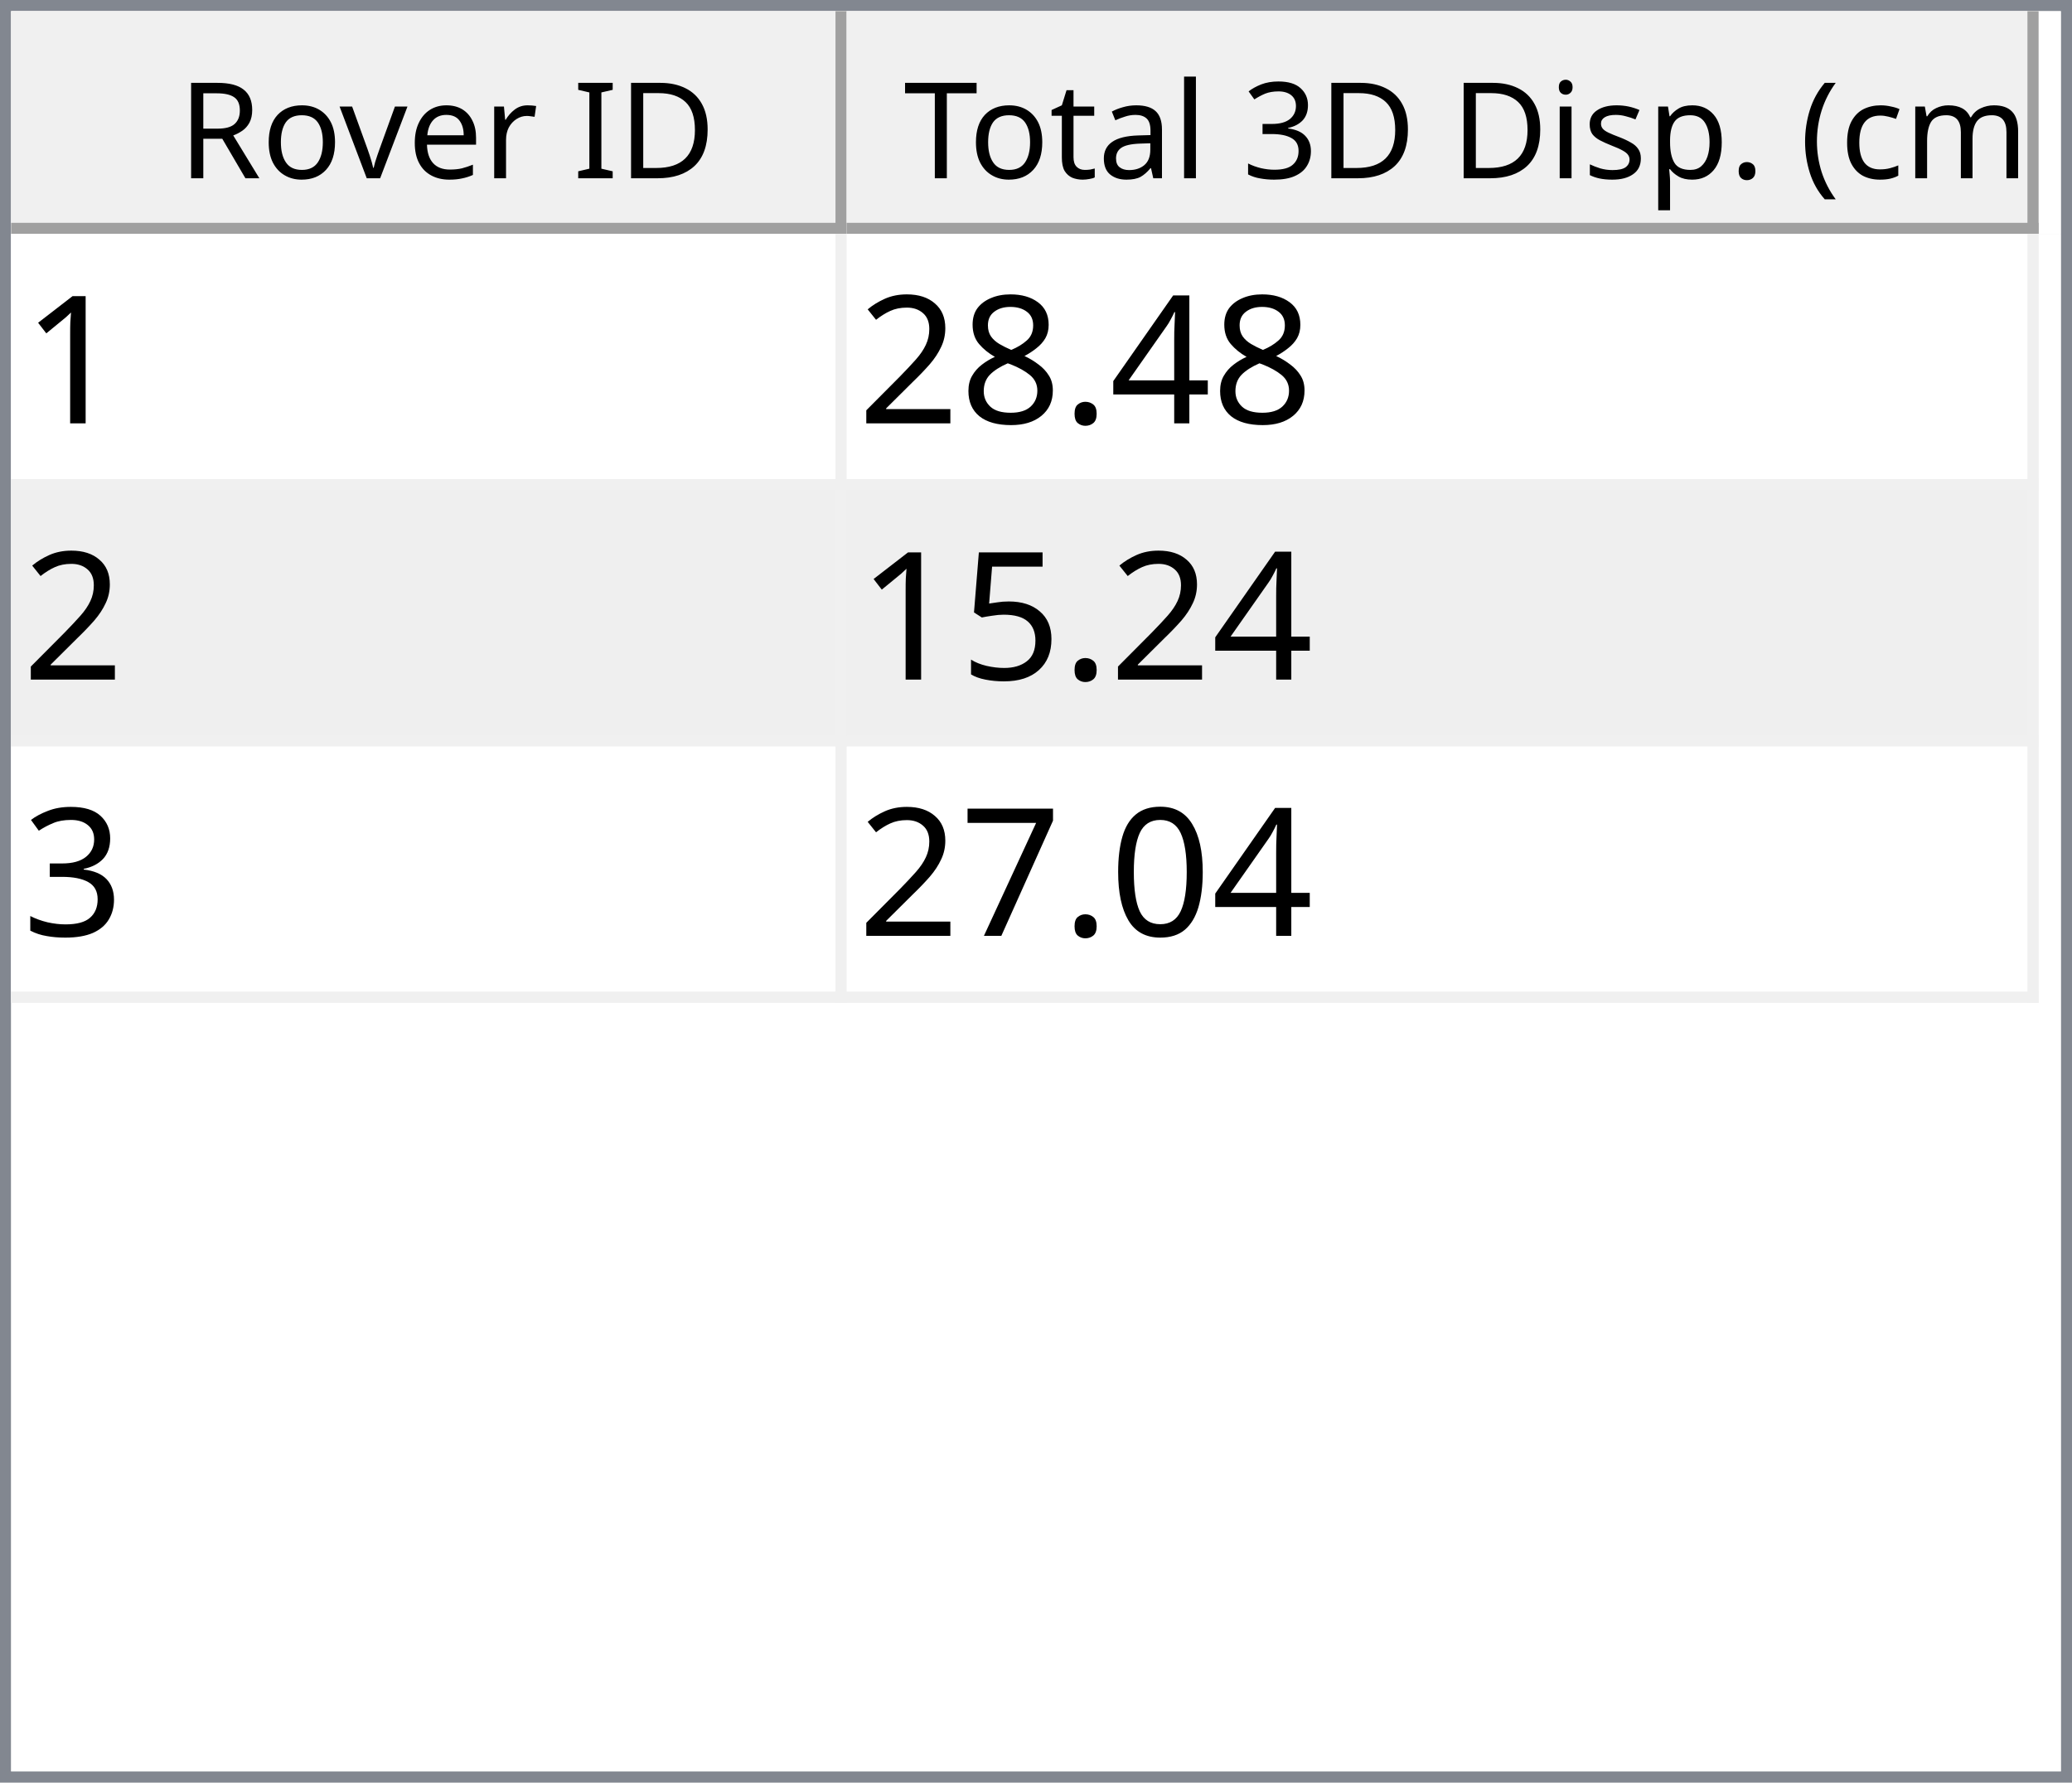
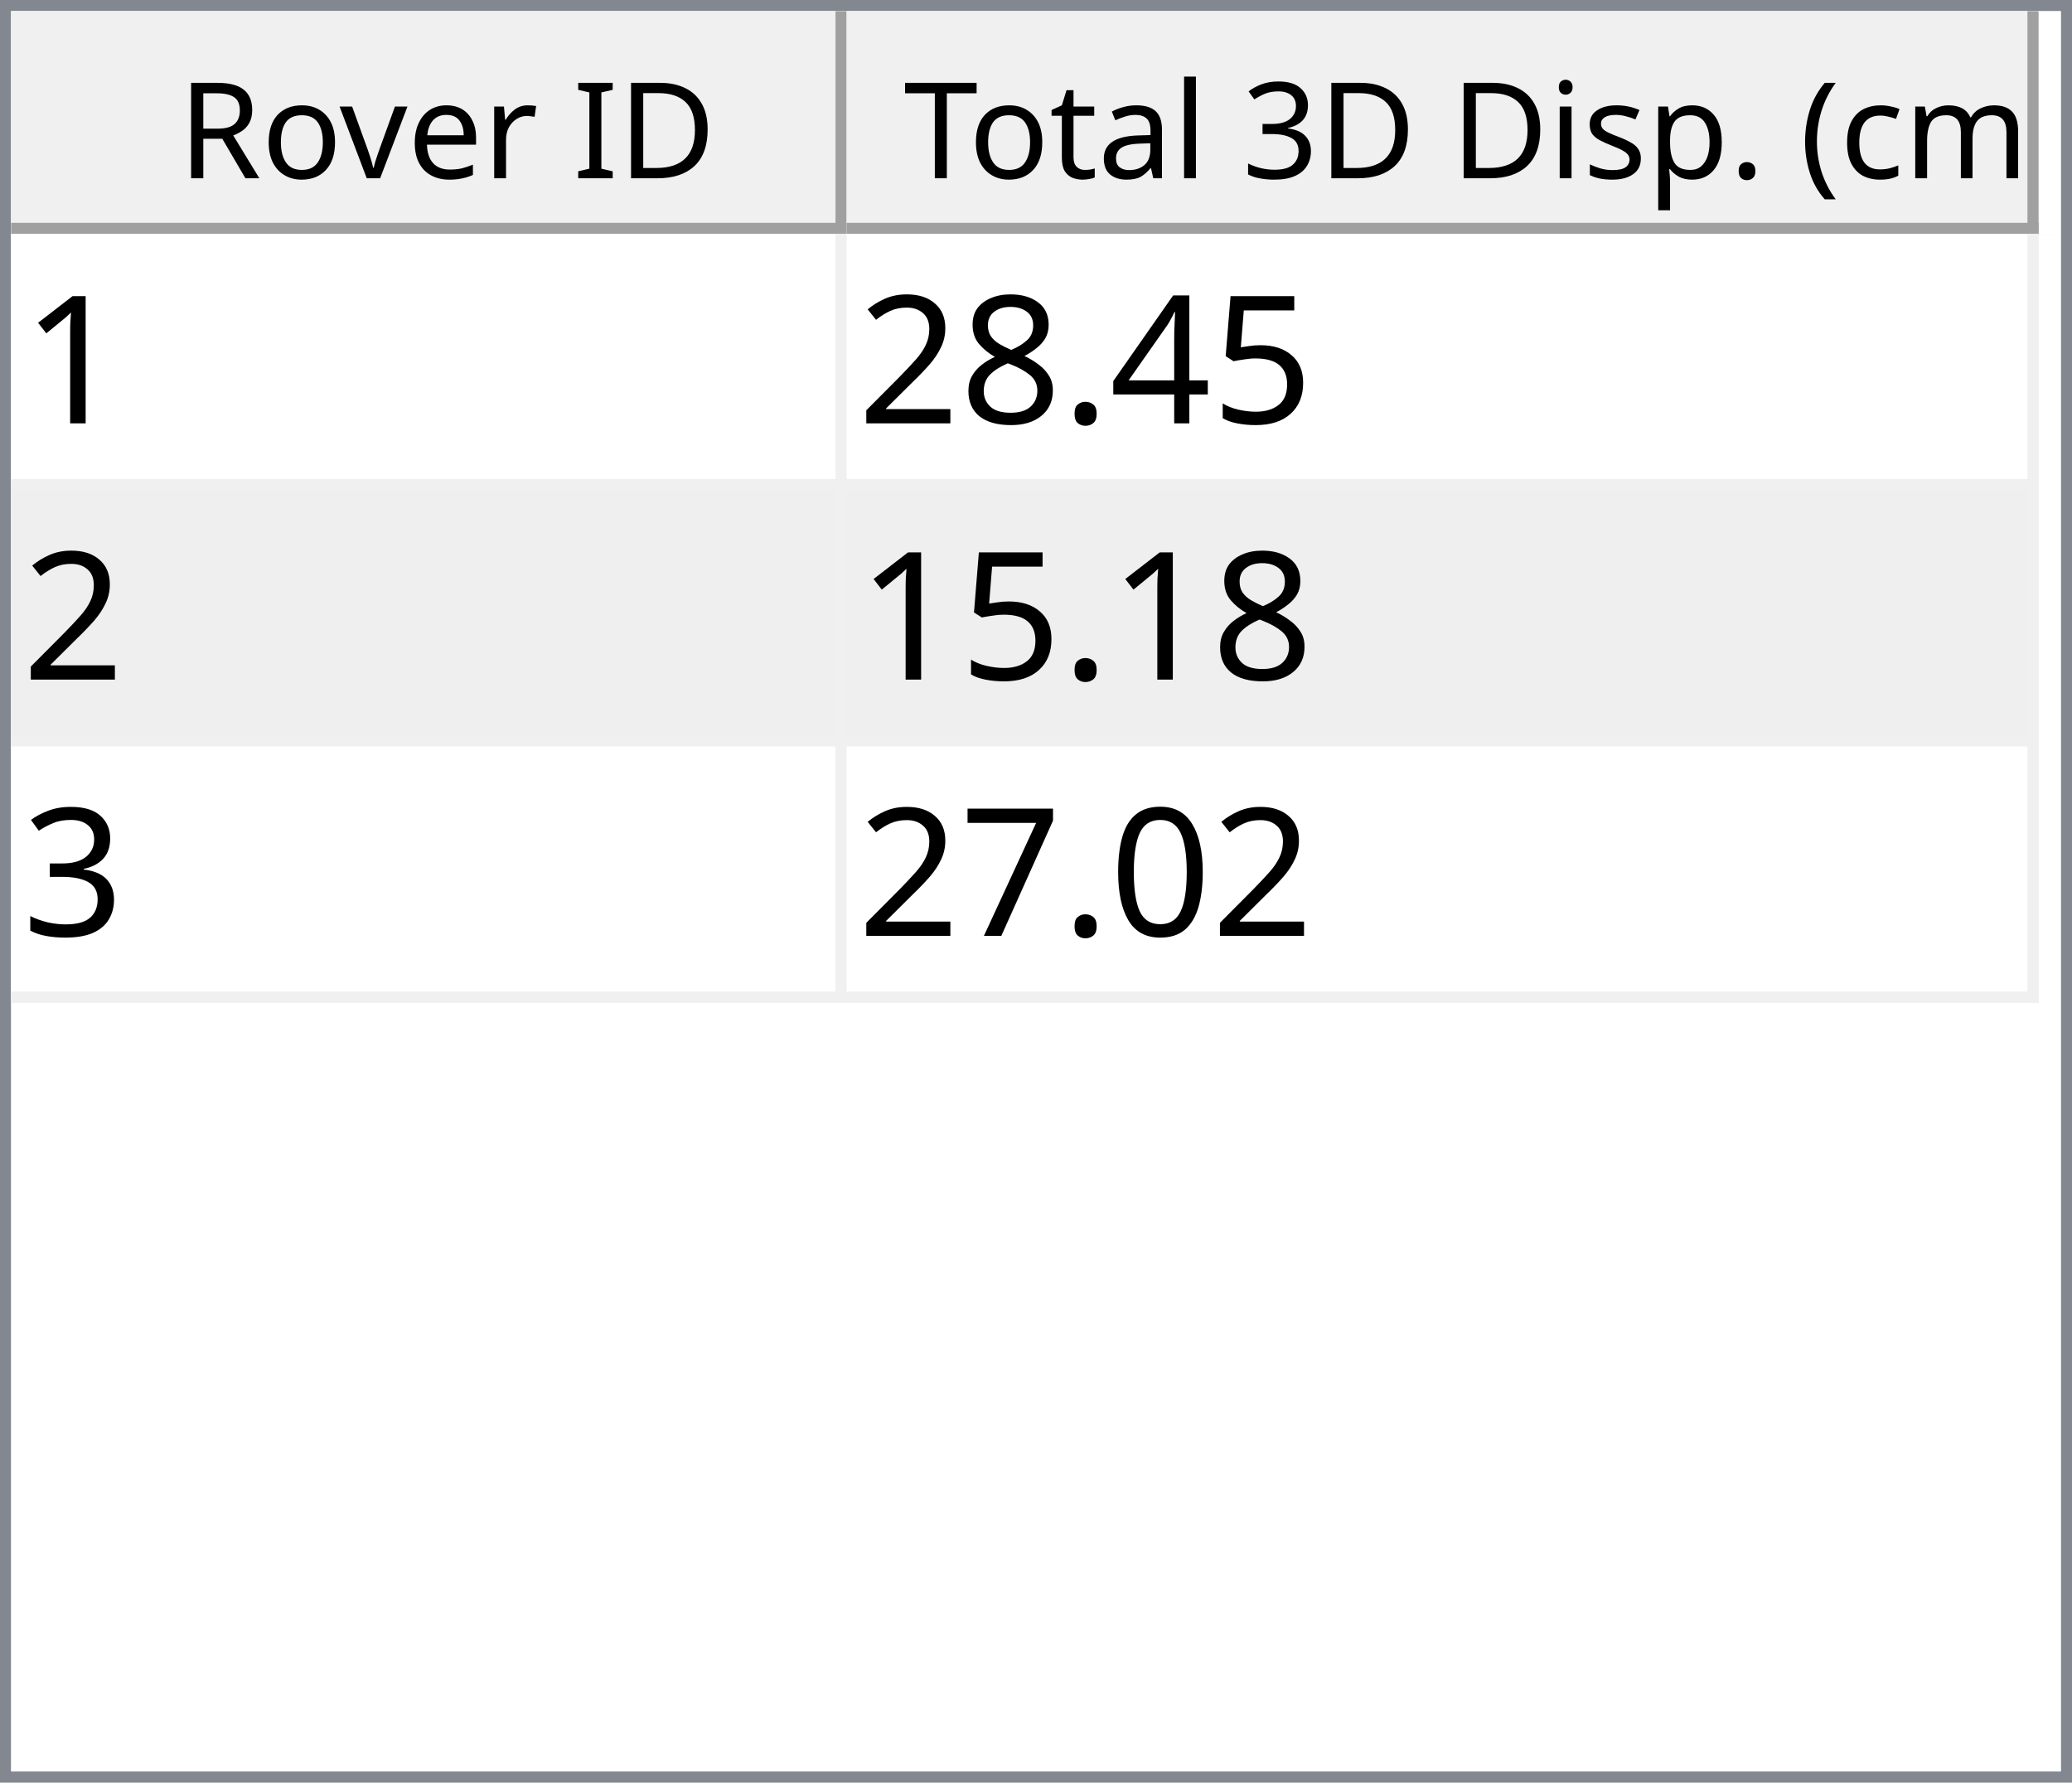
<svg xmlns="http://www.w3.org/2000/svg" style="fill-opacity:1; color-rendering:auto; color-interpolation:auto; text-rendering:auto; stroke:black; stroke-linecap:square; stroke-miterlimit:10; shape-rendering:auto; stroke-opacity:1; fill:black; stroke-dasharray:none; font-weight:normal; stroke-width:1; font-family:'Dialog'; font-style:normal; stroke-linejoin:miter; font-size:12px; stroke-dashoffset:0; image-rendering:auto;" width="186" height="160">
  <defs id="genericDefs" />
  <g>
    <defs id="defs1">
      <clipPath clipPathUnits="userSpaceOnUse" id="clipPath1">
        <path d="M0 0 L186 0 L186 160 L0 160 L0 0 Z" />
      </clipPath>
      <clipPath clipPathUnits="userSpaceOnUse" id="clipPath2">
        <path d="M0 0 L0 160 L186 160 L186 0 Z" />
      </clipPath>
      <clipPath clipPathUnits="userSpaceOnUse" id="clipPath3">
        <path d="M0 0 L0 20 L184 20 L184 0 Z" />
      </clipPath>
      <clipPath clipPathUnits="userSpaceOnUse" id="clipPath4">
        <path d="M0 0 L0 20 L75 20 L75 0 Z" />
      </clipPath>
      <clipPath clipPathUnits="userSpaceOnUse" id="clipPath5">
        <path d="M1 1 L1 19 L74 19 L74 1 Z" />
      </clipPath>
      <clipPath clipPathUnits="userSpaceOnUse" id="clipPath6">
        <path d="M0 0 L0 18 L73 18 L73 0 Z" />
      </clipPath>
      <clipPath clipPathUnits="userSpaceOnUse" id="clipPath7">
        <path d="M-0.5 -0.5 L-0.5 19.5 L74.5 19.5 L74.5 -0.5 Z" />
      </clipPath>
      <clipPath clipPathUnits="userSpaceOnUse" id="clipPath8">
        <path d="M0 0 L0 20 L107 20 L107 0 Z" />
      </clipPath>
      <clipPath clipPathUnits="userSpaceOnUse" id="clipPath9">
        <path d="M1 1 L1 19 L106 19 L106 1 Z" />
      </clipPath>
      <clipPath clipPathUnits="userSpaceOnUse" id="clipPath10">
        <path d="M0 0 L0 18 L105 18 L105 0 Z" />
      </clipPath>
      <clipPath clipPathUnits="userSpaceOnUse" id="clipPath11">
        <path d="M-0.5 -0.5 L-0.5 19.5 L106.5 19.5 L106.5 -0.5 Z" />
      </clipPath>
      <clipPath clipPathUnits="userSpaceOnUse" id="clipPath12">
        <path d="M0 0 L0 138 L184 138 L184 0 Z" />
      </clipPath>
      <clipPath clipPathUnits="userSpaceOnUse" id="clipPath13">
        <path d="M0 0 L0 69 L182 69 L182 0 Z" />
      </clipPath>
      <clipPath clipPathUnits="userSpaceOnUse" id="clipPath14">
        <path d="M-0.5 -0.5 L-0.5 68.5 L181.5 68.5 L181.5 -0.5 Z" />
      </clipPath>
      <clipPath clipPathUnits="userSpaceOnUse" id="clipPath15">
        <path d="M0 0 L0 22 L74 22 L74 0 Z" />
      </clipPath>
      <clipPath clipPathUnits="userSpaceOnUse" id="clipPath16">
        <path d="M0 0 L0 22 L106 22 L106 0 Z" />
      </clipPath>
      <font horiz-adv-x="64.551" id="font1">
        <font-face ascent="107.91" descent="25.098" units-per-em="100" style="font-style:normal; font-family:Segoe UI; font-weight:normal;" />
        <missing-glyph horiz-adv-x="64.551" d="M8.109 0 L8.109 68.266 L56.453 68.266 L56.453 0 L8.109 0 ZM15.328 7.234 L49.219 7.234 L49.219 61.031 L15.328 61.031 L15.328 7.234 Z" />
        <glyph unicode="D" horiz-adv-x="70.117" d="M9.188 0 L9.188 70.016 L28.516 70.016 Q65.531 70.016 65.531 35.891 Q65.531 19.672 55.25 9.836 Q44.969 0 27.734 0 L9.188 0 ZM17.391 62.594 L17.391 7.422 L27.828 7.422 Q41.609 7.422 49.273 14.797 Q56.938 22.172 56.938 35.688 Q56.938 62.594 28.328 62.594 L17.391 62.594 Z" />
        <glyph unicode="I" horiz-adv-x="26.611" d="M17.391 0 L9.188 0 L9.188 70.016 L17.391 70.016 L17.391 0 Z" />
        <glyph unicode=" " horiz-adv-x="27.393" d="" />
        <glyph unicode="r" horiz-adv-x="34.766" d="M34.188 41.891 Q32.078 43.5 28.125 43.5 Q23 43.5 19.555 38.672 Q16.109 33.844 16.109 25.484 L16.109 0 L8.109 0 L8.109 50 L16.109 50 L16.109 39.703 L16.312 39.703 Q18.016 44.969 21.531 47.922 Q25.047 50.875 29.391 50.875 Q32.516 50.875 34.188 50.203 L34.188 41.891 Z" />
        <glyph unicode="e" horiz-adv-x="52.295" d="M48.297 23 L12.984 23 Q13.188 14.656 17.484 10.109 Q21.781 5.562 29.297 5.562 Q37.75 5.562 44.828 11.141 L44.828 3.609 Q38.234 -1.172 27.391 -1.172 Q16.797 -1.172 10.742 5.641 Q4.688 12.453 4.688 24.812 Q4.688 36.469 11.305 43.82 Q17.922 51.172 27.734 51.172 Q37.547 51.172 42.922 44.828 Q48.297 38.484 48.297 27.203 L48.297 23 ZM40.094 29.781 Q40.047 36.719 36.75 40.578 Q33.453 44.438 27.594 44.438 Q21.922 44.438 17.969 40.383 Q14.016 36.328 13.094 29.781 L40.094 29.781 Z" />
        <glyph unicode="v" horiz-adv-x="47.9" d="M47.406 50 L27.484 0 L19.625 0 L0.688 50 L9.469 50 L22.172 13.672 Q23.578 9.672 23.922 6.688 L24.125 6.688 Q24.609 10.453 25.688 13.484 L38.969 50 L47.406 50 Z" />
        <glyph unicode="o" horiz-adv-x="58.594" d="M29 -1.172 Q17.922 -1.172 11.305 5.836 Q4.688 12.844 4.688 24.422 Q4.688 37.016 11.57 44.094 Q18.453 51.172 30.172 51.172 Q41.359 51.172 47.633 44.289 Q53.906 37.406 53.906 25.203 Q53.906 13.234 47.141 6.031 Q40.375 -1.172 29 -1.172 ZM29.594 44.438 Q21.875 44.438 17.383 39.188 Q12.891 33.938 12.891 24.703 Q12.891 15.828 17.43 10.695 Q21.969 5.562 29.594 5.562 Q37.359 5.562 41.531 10.594 Q45.703 15.625 45.703 24.906 Q45.703 34.281 41.531 39.359 Q37.359 44.438 29.594 44.438 Z" />
        <glyph unicode="R" horiz-adv-x="59.814" d="M59.375 0 L49.609 0 L37.891 19.625 Q36.281 22.359 34.766 24.289 Q33.25 26.219 31.664 27.438 Q30.078 28.656 28.25 29.219 Q26.422 29.781 24.125 29.781 L17.391 29.781 L17.391 0 L9.188 0 L9.188 70.016 L30.078 70.016 Q34.672 70.016 38.555 68.867 Q42.438 67.719 45.289 65.375 Q48.141 63.031 49.758 59.547 Q51.375 56.062 51.375 51.375 Q51.375 47.703 50.273 44.656 Q49.172 41.609 47.148 39.211 Q45.125 36.812 42.266 35.133 Q39.406 33.453 35.844 32.516 L35.844 32.328 Q37.594 31.547 38.891 30.547 Q40.188 29.547 41.359 28.18 Q42.531 26.812 43.68 25.078 Q44.828 23.344 46.234 21.047 L59.375 0 ZM17.391 62.594 L17.391 37.203 L28.516 37.203 Q31.594 37.203 34.203 38.133 Q36.812 39.062 38.719 40.797 Q40.625 42.531 41.703 45.047 Q42.781 47.562 42.781 50.688 Q42.781 56.297 39.141 59.445 Q35.5 62.594 28.609 62.594 L17.391 62.594 Z" />
        <glyph unicode=")" horiz-adv-x="30.176" d="M8.297 -15.922 L1.172 -15.922 Q16.406 2.344 16.406 26.812 Q16.406 51.469 1.078 70.016 L8.297 70.016 Q23.531 52.156 23.531 26.703 Q23.531 1.375 8.297 -15.922 Z" />
        <glyph unicode="m" horiz-adv-x="86.133" d="M79.109 0 L71.094 0 L71.094 28.719 Q71.094 37.016 68.531 40.727 Q65.969 44.438 59.906 44.438 Q54.781 44.438 51.195 39.75 Q47.609 35.062 47.609 28.516 L47.609 0 L39.594 0 L39.594 29.688 Q39.594 44.438 28.219 44.438 Q22.953 44.438 19.531 40.016 Q16.109 35.594 16.109 28.516 L16.109 0 L8.109 0 L8.109 50 L16.109 50 L16.109 42.094 L16.312 42.094 Q21.625 51.172 31.844 51.172 Q36.969 51.172 40.773 48.312 Q44.578 45.453 46 40.828 Q51.562 51.172 62.594 51.172 Q79.109 51.172 79.109 30.812 L79.109 0 Z" />
        <glyph unicode="c" horiz-adv-x="46.191" d="M42.188 2.297 Q36.422 -1.172 28.516 -1.172 Q17.828 -1.172 11.258 5.789 Q4.688 12.75 4.688 23.828 Q4.688 36.188 11.766 43.68 Q18.844 51.172 30.672 51.172 Q37.25 51.172 42.281 48.734 L42.281 40.531 Q36.719 44.438 30.375 44.438 Q22.703 44.438 17.797 38.945 Q12.891 33.453 12.891 24.516 Q12.891 15.719 17.508 10.641 Q22.125 5.562 29.891 5.562 Q36.422 5.562 42.188 9.906 L42.188 2.297 Z" />
        <glyph unicode="(" horiz-adv-x="30.176" d="M29.109 -15.922 L21.969 -15.922 Q6.844 1.375 6.844 26.703 Q6.844 52.156 21.969 70.016 L29.203 70.016 Q13.875 51.469 13.875 26.812 Q13.875 2.344 29.109 -15.922 Z" />
        <glyph unicode="." horiz-adv-x="21.68" d="M10.891 -1.078 Q8.641 -1.078 7.055 0.539 Q5.469 2.156 5.469 4.391 Q5.469 6.641 7.055 8.273 Q8.641 9.906 10.891 9.906 Q13.188 9.906 14.797 8.273 Q16.406 6.641 16.406 4.391 Q16.406 2.156 14.797 0.539 Q13.188 -1.078 10.891 -1.078 Z" />
        <glyph unicode="p" horiz-adv-x="58.789" d="M16.312 7.234 L16.109 7.234 L16.109 -23 L8.109 -23 L8.109 50 L16.109 50 L16.109 41.219 L16.312 41.219 Q22.219 51.172 33.594 51.172 Q43.266 51.172 48.688 44.461 Q54.109 37.75 54.109 26.469 Q54.109 13.922 48 6.375 Q41.891 -1.172 31.297 -1.172 Q21.578 -1.172 16.312 7.234 ZM16.109 27.391 L16.109 20.406 Q16.109 14.203 20.141 9.883 Q24.172 5.562 30.375 5.562 Q37.641 5.562 41.773 11.133 Q45.906 16.703 45.906 26.609 Q45.906 34.969 42.047 39.703 Q38.188 44.438 31.594 44.438 Q24.609 44.438 20.359 39.578 Q16.109 34.719 16.109 27.391 Z" />
        <glyph unicode="s" horiz-adv-x="42.432" d="M5.078 1.812 L5.078 10.406 Q11.625 5.562 19.484 5.562 Q30.031 5.562 30.031 12.594 Q30.031 14.594 29.125 15.992 Q28.219 17.391 26.68 18.461 Q25.141 19.531 23.07 20.383 Q21 21.234 18.609 22.172 Q15.281 23.484 12.766 24.828 Q10.25 26.172 8.57 27.859 Q6.891 29.547 6.031 31.695 Q5.172 33.844 5.172 36.719 Q5.172 40.234 6.789 42.945 Q8.406 45.656 11.086 47.484 Q13.766 49.312 17.211 50.242 Q20.656 51.172 24.312 51.172 Q30.812 51.172 35.938 48.922 L35.938 40.828 Q30.422 44.438 23.25 44.438 Q21 44.438 19.195 43.922 Q17.391 43.406 16.094 42.477 Q14.797 41.547 14.086 40.258 Q13.375 38.969 13.375 37.406 Q13.375 35.453 14.086 34.133 Q14.797 32.812 16.164 31.789 Q17.531 30.766 19.484 29.938 Q21.438 29.109 23.922 28.125 Q27.25 26.859 29.883 25.516 Q32.516 24.172 34.375 22.484 Q36.234 20.797 37.234 18.602 Q38.234 16.406 38.234 13.375 Q38.234 9.672 36.602 6.938 Q34.969 4.203 32.234 2.398 Q29.5 0.594 25.93 -0.289 Q22.359 -1.172 18.453 -1.172 Q10.75 -1.172 5.078 1.812 Z" />
        <glyph unicode="i" horiz-adv-x="24.219" d="M12.203 62.703 Q10.062 62.703 8.547 64.164 Q7.031 65.625 7.031 67.875 Q7.031 70.125 8.547 71.609 Q10.062 73.094 12.203 73.094 Q14.406 73.094 15.945 71.609 Q17.484 70.125 17.484 67.875 Q17.484 65.719 15.945 64.211 Q14.406 62.703 12.203 62.703 ZM16.109 0 L8.109 0 L8.109 50 L16.109 50 L16.109 0 Z" />
        <glyph unicode="3" horiz-adv-x="53.906" d="M46.531 19.828 Q46.531 15.094 44.75 11.211 Q42.969 7.328 39.719 4.57 Q36.469 1.812 31.93 0.297 Q27.391 -1.219 21.922 -1.219 Q11.922 -1.219 6 2.594 L6 11.188 Q13.094 5.609 22.219 5.609 Q25.875 5.609 28.828 6.539 Q31.781 7.469 33.906 9.227 Q36.031 10.984 37.18 13.477 Q38.328 15.969 38.328 19.094 Q38.328 32.812 18.797 32.812 L12.984 32.812 L12.984 39.594 L18.5 39.594 Q35.797 39.594 35.797 52.484 Q35.797 64.406 22.609 64.406 Q15.188 64.406 8.688 59.422 L8.688 67.188 Q15.375 71.188 24.609 71.188 Q29 71.188 32.57 69.969 Q36.141 68.75 38.68 66.555 Q41.219 64.359 42.609 61.281 Q44 58.203 44 54.5 Q44 40.672 30.031 36.719 L30.031 36.531 Q33.594 36.141 36.625 34.797 Q39.656 33.453 41.852 31.305 Q44.047 29.156 45.289 26.25 Q46.531 23.344 46.531 19.828 Z" />
        <glyph unicode="l" horiz-adv-x="24.219" d="M16.109 0 L8.109 0 L8.109 74.031 L16.109 74.031 L16.109 0 Z" />
        <glyph unicode="a" horiz-adv-x="50.879" d="M43.891 0 L35.891 0 L35.891 7.812 L35.688 7.812 Q30.469 -1.172 20.312 -1.172 Q12.844 -1.172 8.617 2.781 Q4.391 6.734 4.391 13.281 Q4.391 27.297 20.906 29.594 L35.891 31.688 Q35.891 44.438 25.594 44.438 Q16.547 44.438 9.281 38.281 L9.281 46.484 Q16.656 51.172 26.266 51.172 Q43.891 51.172 43.891 32.516 L43.891 0 ZM35.891 25.297 L23.828 23.641 Q18.266 22.859 15.43 20.875 Q12.594 18.891 12.594 13.875 Q12.594 10.203 15.211 7.883 Q17.828 5.562 22.172 5.562 Q28.125 5.562 32.008 9.742 Q35.891 13.922 35.891 20.312 L35.891 25.297 Z" />
        <glyph unicode="t" horiz-adv-x="33.887" d="M31.297 0.484 Q28.469 -1.078 23.828 -1.078 Q10.688 -1.078 10.688 13.578 L10.688 43.172 L2.094 43.172 L2.094 50 L10.688 50 L10.688 62.203 L18.703 64.797 L18.703 50 L31.297 50 L31.297 43.172 L18.703 43.172 L18.703 14.984 Q18.703 9.969 20.414 7.82 Q22.125 5.672 26.078 5.672 Q29.109 5.672 31.297 7.328 L31.297 0.484 Z" />
        <glyph unicode="T" horiz-adv-x="52.393" d="M50.594 62.594 L30.375 62.594 L30.375 0 L22.172 0 L22.172 62.594 L2 62.594 L2 70.016 L50.594 70.016 L50.594 62.594 Z" />
      </font>
      <font horiz-adv-x="75.0" id="font2">
        <font-face ascent="100.537" descent="21.973" units-per-em="100" style="font-style:normal; font-family:sans-serif; font-weight:normal;" />
        <missing-glyph horiz-adv-x="75.0" d="M12.5 0 L12.5 62.5 L62.5 62.5 L62.5 0 L12.5 0 ZM14.062 1.562 L60.938 1.562 L60.938 60.938 L14.062 60.938 L14.062 1.562 Z" />
        <glyph unicode="1" horiz-adv-x="55.615" d="M37.25 0 L28.469 0 L28.469 56 Q25.297 52.984 20.141 49.953 Q14.984 46.922 10.891 45.406 L10.891 53.906 Q18.266 57.375 23.781 62.305 Q29.297 67.234 31.594 71.875 L37.25 71.875 L37.25 0 Z" />
+         <glyph unicode="5" horiz-adv-x="55.615" d="M4.156 18.75 L13.375 19.531 Q14.406 12.797 18.141 9.398 Q21.875 6 27.156 6 Q33.5 6 37.891 10.789 Q42.281 15.578 42.281 23.484 Q42.281 31 38.062 35.352 Q33.844 39.703 27 39.703 Q22.75 39.703 19.336 37.773 Q15.922 35.844 13.969 32.766 L5.719 33.844 L12.641 70.609 L48.25 70.609 L48.25 62.203 L19.672 62.203 L15.828 42.969 Q22.266 47.469 29.344 47.469 Q38.719 47.469 45.164 40.969 Q51.609 34.469 51.609 24.266 Q51.609 14.547 45.953 7.469 Q39.062 -1.219 27.156 -1.219 Q17.391 -1.219 11.211 4.25 Q5.031 9.719 4.156 18.75 Z" />
        <glyph unicode="4" horiz-adv-x="55.615" d="M32.328 0 L32.328 17.141 L1.266 17.141 L1.266 25.203 L33.938 71.578 L41.109 71.578 L41.109 25.203 L50.781 25.203 L50.781 17.141 L41.109 17.141 L41.109 0 L32.328 0 ZM32.328 25.203 L32.328 57.469 L9.906 25.203 L32.328 25.203 Z" />
        <glyph unicode="." horiz-adv-x="27.783" d="M9.078 0 L9.078 10.016 L19.094 10.016 L19.094 0 L9.078 0 Z" />
        <glyph unicode="8" horiz-adv-x="55.615" d="M17.672 38.812 Q12.203 40.828 9.57 44.539 Q6.938 48.25 6.938 53.422 Q6.938 61.234 12.555 66.555 Q18.172 71.875 27.484 71.875 Q36.859 71.875 42.578 66.43 Q48.297 60.984 48.297 53.172 Q48.297 48.188 45.68 44.508 Q43.062 40.828 37.75 38.812 Q44.344 36.672 47.781 31.883 Q51.219 27.094 51.219 20.453 Q51.219 11.281 44.727 5.031 Q38.234 -1.219 27.641 -1.219 Q17.047 -1.219 10.547 5.055 Q4.047 11.328 4.047 20.703 Q4.047 27.688 7.594 32.398 Q11.141 37.109 17.672 38.812 ZM15.922 53.719 Q15.922 48.641 19.195 45.414 Q22.469 42.188 27.688 42.188 Q32.766 42.188 36.016 45.383 Q39.266 48.578 39.266 53.219 Q39.266 58.062 35.914 61.359 Q32.562 64.656 27.594 64.656 Q22.562 64.656 19.242 61.43 Q15.922 58.203 15.922 53.719 ZM13.094 20.656 Q13.094 16.891 14.875 13.375 Q16.656 9.859 20.172 7.93 Q23.688 6 27.734 6 Q34.031 6 38.133 10.055 Q42.234 14.109 42.234 20.359 Q42.234 26.703 38.016 30.859 Q33.797 35.016 27.438 35.016 Q21.234 35.016 17.164 30.914 Q13.094 26.812 13.094 20.656 Z" />
        <glyph unicode="2" horiz-adv-x="55.615" d="M50.344 8.453 L50.344 0 L3.031 0 Q2.938 3.172 4.047 6.109 Q5.859 10.938 9.836 15.625 Q13.812 20.312 21.344 26.469 Q33.016 36.031 37.117 41.625 Q41.219 47.219 41.219 52.203 Q41.219 57.422 37.477 61.008 Q33.734 64.594 27.734 64.594 Q21.391 64.594 17.578 60.789 Q13.766 56.984 13.719 50.25 L4.688 51.172 Q5.609 61.281 11.664 66.578 Q17.719 71.875 27.938 71.875 Q38.234 71.875 44.242 66.164 Q50.25 60.453 50.25 52 Q50.25 47.703 48.492 43.555 Q46.734 39.406 42.656 34.812 Q38.578 30.219 29.109 22.219 Q21.188 15.578 18.945 13.211 Q16.703 10.844 15.234 8.453 L50.344 8.453 Z" />
-         <glyph unicode="5" horiz-adv-x="55.615" d="M4.156 18.75 L13.375 19.531 Q14.406 12.797 18.141 9.398 Q21.875 6 27.156 6 Q33.5 6 37.891 10.789 Q42.281 15.578 42.281 23.484 Q42.281 31 38.062 35.352 Q33.844 39.703 27 39.703 Q22.75 39.703 19.336 37.773 Q15.922 35.844 13.969 32.766 L5.719 33.844 L12.641 70.609 L48.25 70.609 L48.25 62.203 L19.672 62.203 L15.828 42.969 Q22.266 47.469 29.344 47.469 Q38.719 47.469 45.164 40.969 Q51.609 34.469 51.609 24.266 Q51.609 14.547 45.953 7.469 Q39.062 -1.219 27.156 -1.219 Q17.391 -1.219 11.211 4.25 Q5.031 9.719 4.156 18.75 Z" />
        <glyph unicode="3" horiz-adv-x="55.615" d="M4.203 18.891 L12.984 20.062 Q14.5 12.594 18.141 9.297 Q21.781 6 27 6 Q33.203 6 37.477 10.297 Q41.75 14.594 41.75 20.953 Q41.75 27 37.797 30.93 Q33.844 34.859 27.734 34.859 Q25.25 34.859 21.531 33.891 L22.516 41.609 Q23.391 41.5 23.922 41.5 Q29.547 41.5 34.039 44.43 Q38.531 47.359 38.531 53.469 Q38.531 58.297 35.258 61.477 Q31.984 64.656 26.812 64.656 Q21.688 64.656 18.266 61.43 Q14.844 58.203 13.875 51.766 L5.078 53.328 Q6.688 62.156 12.398 67.016 Q18.109 71.875 26.609 71.875 Q32.469 71.875 37.398 69.359 Q42.328 66.844 44.945 62.5 Q47.562 58.156 47.562 53.266 Q47.562 48.641 45.07 44.828 Q42.578 41.016 37.703 38.766 Q44.047 37.312 47.562 32.695 Q51.078 28.078 51.078 21.141 Q51.078 11.766 44.242 5.25 Q37.406 -1.266 26.953 -1.266 Q17.531 -1.266 11.305 4.352 Q5.078 9.969 4.203 18.891 Z" />
        <glyph unicode="0" horiz-adv-x="55.615" d="M4.156 35.297 Q4.156 48 6.766 55.742 Q9.375 63.484 14.523 67.68 Q19.672 71.875 27.484 71.875 Q33.25 71.875 37.594 69.555 Q41.938 67.234 44.773 62.867 Q47.609 58.5 49.219 52.227 Q50.828 45.953 50.828 35.297 Q50.828 22.703 48.242 14.969 Q45.656 7.234 40.508 3.008 Q35.359 -1.219 27.484 -1.219 Q17.141 -1.219 11.234 6.203 Q4.156 15.141 4.156 35.297 ZM13.188 35.297 Q13.188 17.672 17.312 11.836 Q21.438 6 27.484 6 Q33.547 6 37.672 11.859 Q41.797 17.719 41.797 35.297 Q41.797 52.984 37.672 58.789 Q33.547 64.594 27.391 64.594 Q21.344 64.594 17.719 59.469 Q13.188 52.938 13.188 35.297 Z" />
        <glyph unicode="7" horiz-adv-x="55.615" d="M4.734 62.203 L4.734 70.656 L51.078 70.656 L51.078 63.812 Q44.234 56.547 37.523 44.484 Q30.812 32.422 27.156 19.672 Q24.516 10.688 23.781 0 L14.75 0 Q14.891 8.453 18.062 20.414 Q21.234 32.375 27.172 43.484 Q33.109 54.594 39.797 62.203 L4.734 62.203 Z" />
      </font>
    </defs>
    <g style="fill:white; stroke:white;">
      <rect x="0" y="0" width="186" style="clip-path:url(#clipPath1); stroke:none;" height="160" />
    </g>
    <g style="fill:white; text-rendering:optimizeSpeed; color-rendering:optimizeSpeed; image-rendering:optimizeSpeed; shape-rendering:crispEdges; stroke:white; color-interpolation:sRGB;">
      <rect x="0" width="186" height="160" y="0" style="stroke:none;" />
      <path style="stroke:none;" d="M0 160 L186 160 L186 0 L0 0 Z" />
    </g>
    <g style="fill:rgb(240,240,240); font-family:'Segoe UI'; stroke:rgb(240,240,240);">
      <rect x="0" y="0" width="186" style="clip-path:url(#clipPath2); stroke:none;" height="160" />
    </g>
    <g style="fill:rgb(130,135,144); font-family:'Segoe UI'; stroke:rgb(130,135,144);">
      <path d="M0 0 L186 0 L186 160 L0 160 L0 0 ZM1 1 L185 1 L185 159 L1 159 L1 1 Z" style="fill-rule:evenodd; clip-path:url(#clipPath2); stroke:none;" />
    </g>
    <g style="fill:white; font-family:'Segoe UI'; stroke:white;" transform="translate(1,1)">
      <rect x="0" y="0" width="184" style="clip-path:url(#clipPath3); stroke:none;" height="20" />
    </g>
    <g style="fill:rgb(240,240,240); font-family:'Segoe UI'; stroke:rgb(240,240,240);" transform="translate(1,1)">
      <rect x="0" y="0" width="75" style="clip-path:url(#clipPath4); stroke:none;" height="20" />
    </g>
    <g style="font-family:'Segoe UI';" transform="translate(2,2)">
      <text x="14" xml:space="preserve" y="14" style="clip-path:url(#clipPath6); stroke:none;">Rover ID</text>
    </g>
    <g style="fill:rgb(160,160,160); font-family:'Segoe UI'; stroke:rgb(160,160,160); stroke-linejoin:bevel;" transform="translate(1.5,1.5)">
      <line x1="74" x2="74" y1="0" style="fill:none; clip-path:url(#clipPath7);" y2="19" />
    </g>
    <g style="fill:rgb(160,160,160); font-family:'Segoe UI'; stroke:rgb(160,160,160); stroke-linejoin:bevel;" transform="matrix(1,0,0,1,1,1) translate(0.5,0.5)">
      <line x1="0" x2="74" y1="19" style="fill:none; clip-path:url(#clipPath7);" y2="19" />
    </g>
    <g style="fill:rgb(240,240,240); font-family:'Segoe UI'; stroke:rgb(240,240,240);" transform="translate(76,1)">
      <rect x="0" y="0" width="107" style="clip-path:url(#clipPath8); stroke:none;" height="20" />
    </g>
    <g style="font-family:'Segoe UI';" transform="translate(77,2)">
      <text x="1" xml:space="preserve" y="14" style="clip-path:url(#clipPath10); stroke:none;"> Total 3D Disp. (cm)</text>
    </g>
    <g style="fill:rgb(160,160,160); font-family:'Segoe UI'; stroke:rgb(160,160,160); stroke-linejoin:bevel;" transform="translate(76.5,1.5)">
      <line x1="106" x2="106" y1="0" style="fill:none; clip-path:url(#clipPath11);" y2="19" />
    </g>
    <g style="fill:rgb(160,160,160); font-family:'Segoe UI'; stroke:rgb(160,160,160); stroke-linejoin:bevel;" transform="matrix(1,0,0,1,76,1) translate(0.5,0.5)">
      <line x1="0" x2="106" y1="19" style="fill:none; clip-path:url(#clipPath11);" y2="19" />
    </g>
    <g style="fill:white; font-family:'Segoe UI'; stroke:white;" transform="translate(1,21)">
      <rect x="0" y="0" width="184" style="clip-path:url(#clipPath12); stroke:none;" height="138" />
    </g>
    <g style="fill:rgb(240,240,240); font-size:16px; font-family:sans-serif; stroke:rgb(240,240,240);" transform="translate(1,21)">
      <rect x="0" y="0" width="182" style="clip-path:url(#clipPath13); stroke:none;" height="69" />
      <line transform="translate(0.5,0.5)" x1="0" x2="181" y1="22" style="clip-path:url(#clipPath14); fill:none; stroke-linejoin:bevel;" y2="22" />
    </g>
    <g transform="matrix(1,0,0,1,1,21) translate(0.5,0.5)" style="fill:rgb(240,240,240); font-size:16px; font-family:sans-serif; stroke:rgb(240,240,240); stroke-linejoin:bevel;">
      <line x1="0" x2="181" y1="45" style="fill:none; clip-path:url(#clipPath14);" y2="45" />
    </g>
    <g transform="matrix(1,0,0,1,1,21) translate(0.5,0.5)" style="fill:rgb(240,240,240); font-size:16px; font-family:sans-serif; stroke:rgb(240,240,240); stroke-linejoin:bevel;">
      <line x1="0" x2="181" y1="68" style="fill:none; clip-path:url(#clipPath14);" y2="68" />
    </g>
    <g transform="matrix(1,0,0,1,1,21) translate(0.5,0.5)" style="fill:rgb(240,240,240); font-size:16px; font-family:sans-serif; stroke:rgb(240,240,240); stroke-linejoin:bevel;">
      <line x1="74" x2="74" y1="0" style="fill:none; clip-path:url(#clipPath14);" y2="68" />
    </g>
    <g transform="matrix(1,0,0,1,1,21) translate(0.5,0.5)" style="fill:rgb(240,240,240); font-size:16px; font-family:sans-serif; stroke:rgb(240,240,240); stroke-linejoin:bevel;">
      <line x1="181" x2="181" y1="0" style="fill:none; clip-path:url(#clipPath14);" y2="68" />
    </g>
    <g style="fill:white; font-size:16px; font-family:sans-serif; stroke:white;" transform="matrix(1,0,0,1,1,21)">
      <rect x="0" y="0" width="74" style="clip-path:url(#clipPath15); stroke:none;" height="22" />
      <text x="1" y="17" style="fill:black; clip-path:url(#clipPath15); stroke:none;" xml:space="preserve">1</text>
    </g>
    <g style="fill:white; font-size:16px; font-family:sans-serif; stroke:white;" transform="matrix(1,0,0,1,1,21) translate(75,0)">
      <rect x="0" y="0" width="106" style="clip-path:url(#clipPath16); stroke:none;" height="22" />
-       <text x="1" y="17" style="fill:black; clip-path:url(#clipPath16); stroke:none;" xml:space="preserve">28.48</text>
+       <text x="1" y="17" style="fill:black; clip-path:url(#clipPath16); stroke:none;" xml:space="preserve">28.45</text>
    </g>
    <g style="fill:rgb(239,239,239); font-size:16px; font-family:sans-serif; stroke:rgb(239,239,239);" transform="matrix(1,0,0,1,1,21) translate(0,23)">
      <rect x="0" y="0" width="74" style="clip-path:url(#clipPath15); stroke:none;" height="22" />
      <text x="1" y="17" style="fill:black; clip-path:url(#clipPath15); stroke:none;" xml:space="preserve">2</text>
    </g>
    <g style="fill:rgb(239,239,239); font-size:16px; font-family:sans-serif; stroke:rgb(239,239,239);" transform="matrix(1,0,0,1,1,21) translate(75,23)">
      <rect x="0" y="0" width="106" style="clip-path:url(#clipPath16); stroke:none;" height="22" />
-       <text x="1" y="17" style="fill:black; clip-path:url(#clipPath16); stroke:none;" xml:space="preserve">15.24</text>
+       <text x="1" y="17" style="fill:black; clip-path:url(#clipPath16); stroke:none;" xml:space="preserve">15.18</text>
    </g>
    <g style="fill:white; font-size:16px; font-family:sans-serif; stroke:white;" transform="matrix(1,0,0,1,1,21) translate(0,46)">
      <rect x="0" y="0" width="74" style="clip-path:url(#clipPath15); stroke:none;" height="22" />
      <text x="1" y="17" style="fill:black; clip-path:url(#clipPath15); stroke:none;" xml:space="preserve">3</text>
    </g>
    <g style="fill:white; font-size:16px; font-family:sans-serif; stroke:white;" transform="matrix(1,0,0,1,1,21) translate(75,46)">
      <rect x="0" y="0" width="106" style="clip-path:url(#clipPath16); stroke:none;" height="22" />
-       <text x="1" y="17" style="fill:black; clip-path:url(#clipPath16); stroke:none;" xml:space="preserve">27.04</text>
+       <text x="1" y="17" style="fill:black; clip-path:url(#clipPath16); stroke:none;" xml:space="preserve">27.02</text>
    </g>
  </g>
</svg>
